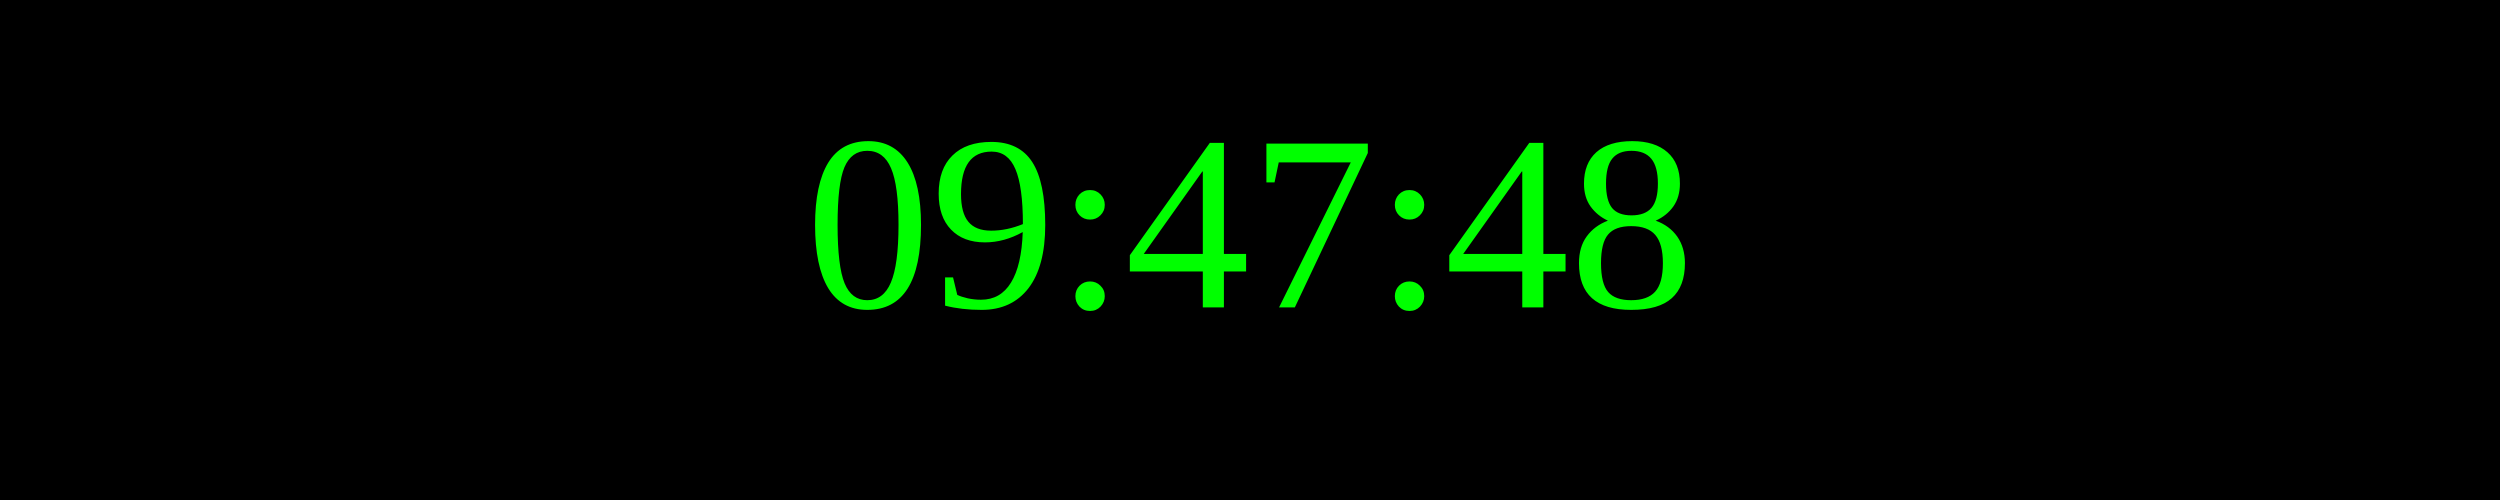
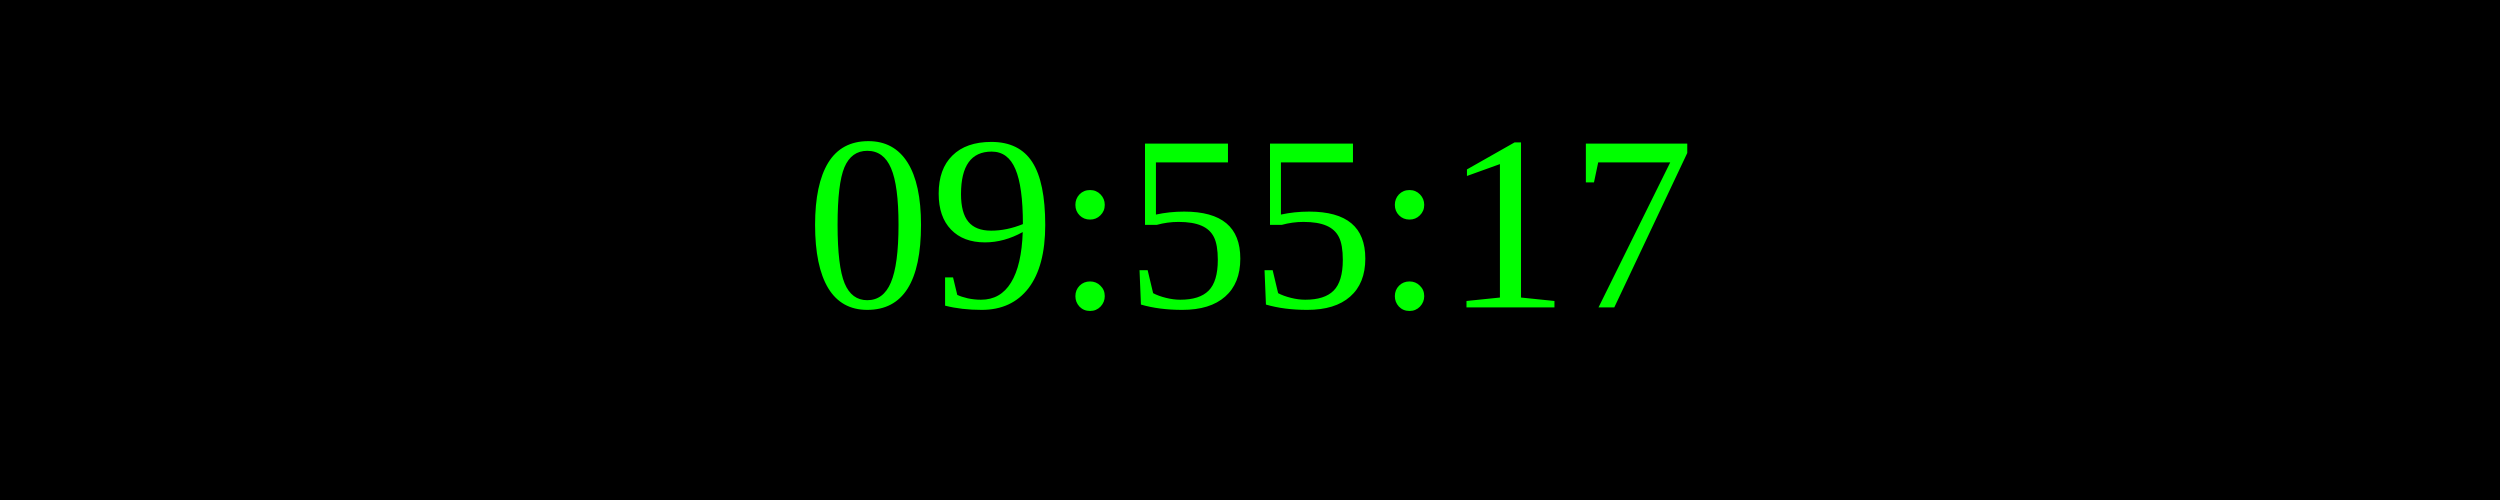
<svg xmlns="http://www.w3.org/2000/svg" width="250" height="50">
  <rect width="100%" height="100%" fill="black" />
  <text x="50%" y="50%" font-size="25" fill="lime" text-anchor="middle" dominant-baseline="middle">
- 09:47:48
+ 09:55:17
</text>
</svg>
